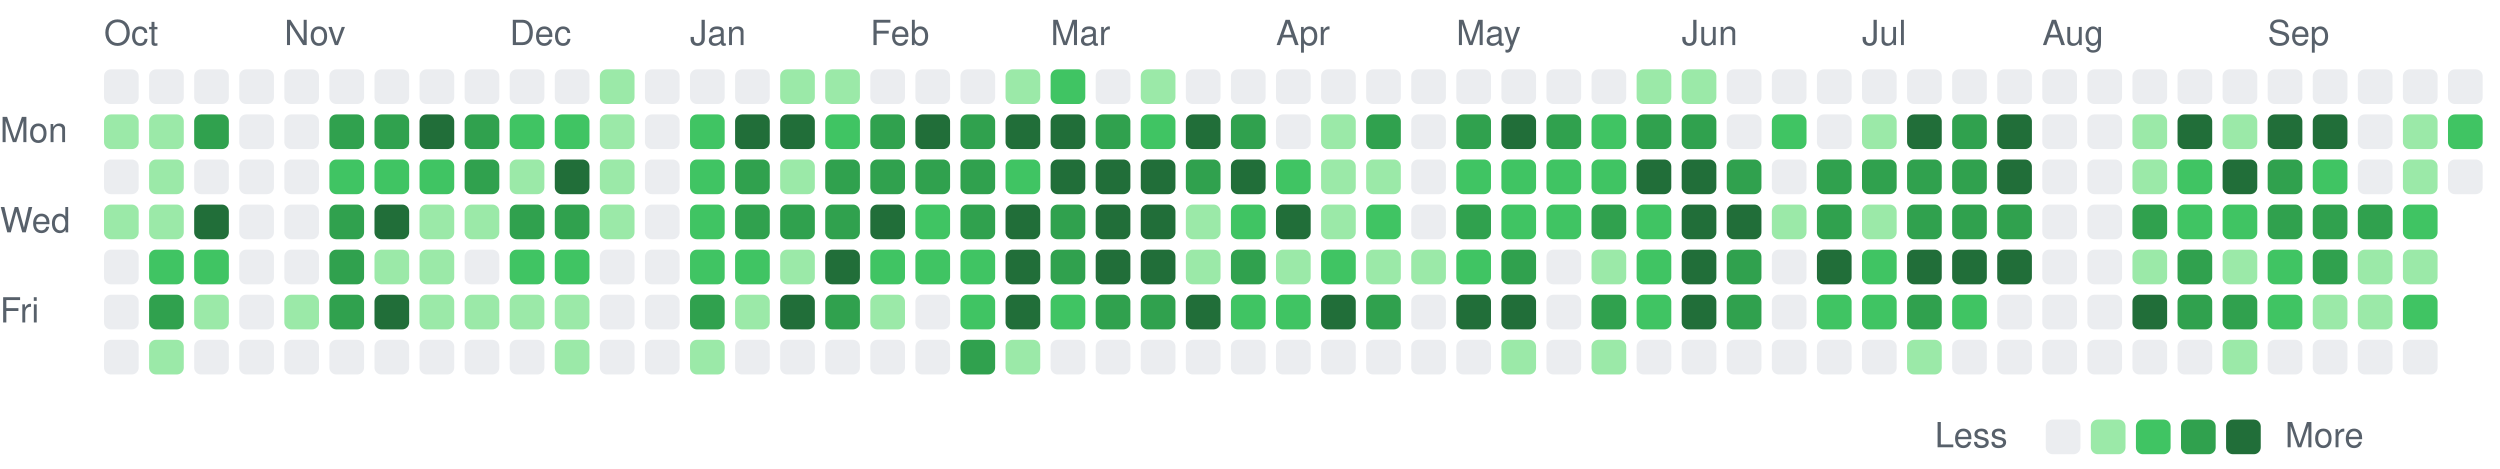
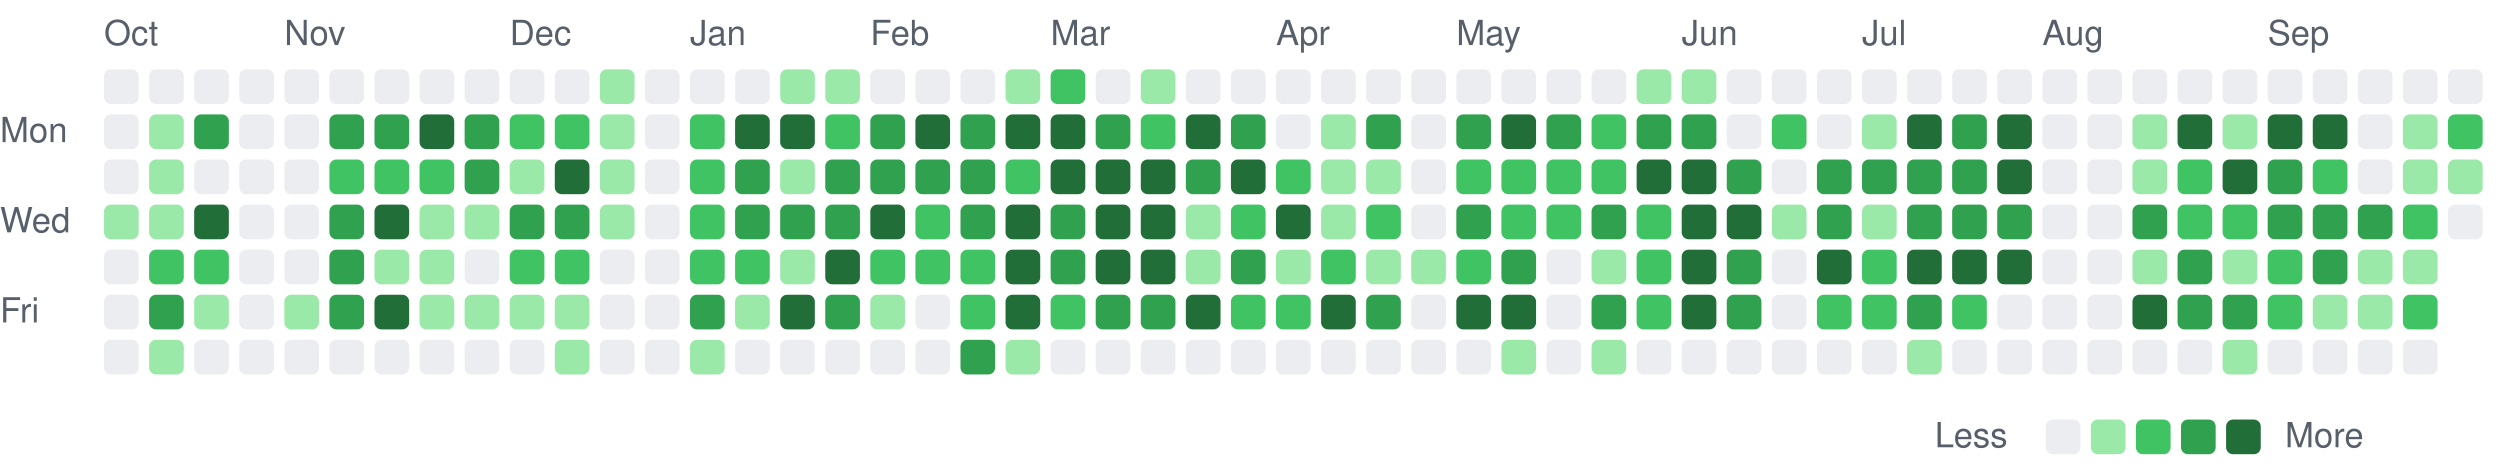
<svg xmlns="http://www.w3.org/2000/svg" viewBox="0 0 721 135" width="721" height="135" role="img" aria-label="Combined GitHub and GitLab contributions over the last year">
  <style>
text { font: 10px -apple-system, BlinkMacSystemFont, 'Segoe UI', Helvetica, Arial, sans-serif; fill: #57606a; }
.c0 { fill: #ebedf0; }
.c1 { fill: #9be9a8; }
.c2 { fill: #40c463; }
.c3 { fill: #30a14e; }
.c4 { fill: #216e39; }
@media (prefers-color-scheme: dark) {
text { fill: #acacac; }
.c0 { fill: #373737; }
.c1 { fill: #0e4429; }
.c2 { fill: #006d32; }
.c3 { fill: #26a641; }
.c4 { fill: #39d353; }
}
</style>
  <text x="30" y="13">Oct</text>
  <text x="82" y="13">Nov</text>
  <text x="147" y="13">Dec</text>
  <text x="199" y="13">Jan</text>
  <text x="251" y="13">Feb</text>
  <text x="303" y="13">Mar</text>
  <text x="368" y="13">Apr</text>
  <text x="420" y="13">May</text>
  <text x="485" y="13">Jun</text>
  <text x="537" y="13">Jul</text>
  <text x="589" y="13">Aug</text>
  <text x="654" y="13">Sep</text>
  <text x="0" y="41">Mon</text>
  <text x="0" y="67">Wed</text>
  <text x="0" y="93">Fri</text>
  <rect class="c0" x="30" y="20" width="10" height="10" rx="2" />
-   <rect class="c1" x="30" y="33" width="10" height="10" rx="2" />
+   <rect class="c0" x="30" y="33" width="10" height="10" rx="2" />
  <rect class="c0" x="30" y="46" width="10" height="10" rx="2" />
  <rect class="c1" x="30" y="59" width="10" height="10" rx="2" />
  <rect class="c0" x="30" y="72" width="10" height="10" rx="2" />
  <rect class="c0" x="30" y="85" width="10" height="10" rx="2" />
  <rect class="c0" x="30" y="98" width="10" height="10" rx="2" />
  <rect class="c0" x="43" y="20" width="10" height="10" rx="2" />
  <rect class="c1" x="43" y="33" width="10" height="10" rx="2" />
  <rect class="c1" x="43" y="46" width="10" height="10" rx="2" />
  <rect class="c1" x="43" y="59" width="10" height="10" rx="2" />
  <rect class="c2" x="43" y="72" width="10" height="10" rx="2" />
  <rect class="c3" x="43" y="85" width="10" height="10" rx="2" />
  <rect class="c1" x="43" y="98" width="10" height="10" rx="2" />
  <rect class="c0" x="56" y="20" width="10" height="10" rx="2" />
  <rect class="c3" x="56" y="33" width="10" height="10" rx="2" />
  <rect class="c0" x="56" y="46" width="10" height="10" rx="2" />
  <rect class="c4" x="56" y="59" width="10" height="10" rx="2" />
  <rect class="c2" x="56" y="72" width="10" height="10" rx="2" />
  <rect class="c1" x="56" y="85" width="10" height="10" rx="2" />
  <rect class="c0" x="56" y="98" width="10" height="10" rx="2" />
  <rect class="c0" x="69" y="20" width="10" height="10" rx="2" />
  <rect class="c0" x="69" y="33" width="10" height="10" rx="2" />
  <rect class="c0" x="69" y="46" width="10" height="10" rx="2" />
  <rect class="c0" x="69" y="59" width="10" height="10" rx="2" />
  <rect class="c0" x="69" y="72" width="10" height="10" rx="2" />
  <rect class="c0" x="69" y="85" width="10" height="10" rx="2" />
  <rect class="c0" x="69" y="98" width="10" height="10" rx="2" />
  <rect class="c0" x="82" y="20" width="10" height="10" rx="2" />
  <rect class="c0" x="82" y="33" width="10" height="10" rx="2" />
  <rect class="c0" x="82" y="46" width="10" height="10" rx="2" />
  <rect class="c0" x="82" y="59" width="10" height="10" rx="2" />
  <rect class="c0" x="82" y="72" width="10" height="10" rx="2" />
  <rect class="c1" x="82" y="85" width="10" height="10" rx="2" />
  <rect class="c0" x="82" y="98" width="10" height="10" rx="2" />
  <rect class="c0" x="95" y="20" width="10" height="10" rx="2" />
  <rect class="c3" x="95" y="33" width="10" height="10" rx="2" />
  <rect class="c2" x="95" y="46" width="10" height="10" rx="2" />
  <rect class="c3" x="95" y="59" width="10" height="10" rx="2" />
  <rect class="c3" x="95" y="72" width="10" height="10" rx="2" />
  <rect class="c3" x="95" y="85" width="10" height="10" rx="2" />
  <rect class="c0" x="95" y="98" width="10" height="10" rx="2" />
  <rect class="c0" x="108" y="20" width="10" height="10" rx="2" />
  <rect class="c3" x="108" y="33" width="10" height="10" rx="2" />
  <rect class="c2" x="108" y="46" width="10" height="10" rx="2" />
  <rect class="c4" x="108" y="59" width="10" height="10" rx="2" />
  <rect class="c1" x="108" y="72" width="10" height="10" rx="2" />
  <rect class="c4" x="108" y="85" width="10" height="10" rx="2" />
  <rect class="c0" x="108" y="98" width="10" height="10" rx="2" />
  <rect class="c0" x="121" y="20" width="10" height="10" rx="2" />
  <rect class="c4" x="121" y="33" width="10" height="10" rx="2" />
  <rect class="c2" x="121" y="46" width="10" height="10" rx="2" />
  <rect class="c1" x="121" y="59" width="10" height="10" rx="2" />
  <rect class="c1" x="121" y="72" width="10" height="10" rx="2" />
  <rect class="c1" x="121" y="85" width="10" height="10" rx="2" />
  <rect class="c0" x="121" y="98" width="10" height="10" rx="2" />
  <rect class="c0" x="134" y="20" width="10" height="10" rx="2" />
  <rect class="c3" x="134" y="33" width="10" height="10" rx="2" />
  <rect class="c3" x="134" y="46" width="10" height="10" rx="2" />
  <rect class="c1" x="134" y="59" width="10" height="10" rx="2" />
  <rect class="c0" x="134" y="72" width="10" height="10" rx="2" />
  <rect class="c1" x="134" y="85" width="10" height="10" rx="2" />
  <rect class="c0" x="134" y="98" width="10" height="10" rx="2" />
  <rect class="c0" x="147" y="20" width="10" height="10" rx="2" />
  <rect class="c2" x="147" y="33" width="10" height="10" rx="2" />
  <rect class="c1" x="147" y="46" width="10" height="10" rx="2" />
  <rect class="c3" x="147" y="59" width="10" height="10" rx="2" />
  <rect class="c2" x="147" y="72" width="10" height="10" rx="2" />
  <rect class="c1" x="147" y="85" width="10" height="10" rx="2" />
  <rect class="c0" x="147" y="98" width="10" height="10" rx="2" />
  <rect class="c0" x="160" y="20" width="10" height="10" rx="2" />
  <rect class="c2" x="160" y="33" width="10" height="10" rx="2" />
  <rect class="c4" x="160" y="46" width="10" height="10" rx="2" />
  <rect class="c3" x="160" y="59" width="10" height="10" rx="2" />
  <rect class="c2" x="160" y="72" width="10" height="10" rx="2" />
  <rect class="c1" x="160" y="85" width="10" height="10" rx="2" />
  <rect class="c1" x="160" y="98" width="10" height="10" rx="2" />
  <rect class="c1" x="173" y="20" width="10" height="10" rx="2" />
  <rect class="c1" x="173" y="33" width="10" height="10" rx="2" />
  <rect class="c1" x="173" y="46" width="10" height="10" rx="2" />
  <rect class="c1" x="173" y="59" width="10" height="10" rx="2" />
  <rect class="c0" x="173" y="72" width="10" height="10" rx="2" />
  <rect class="c0" x="173" y="85" width="10" height="10" rx="2" />
  <rect class="c0" x="173" y="98" width="10" height="10" rx="2" />
  <rect class="c0" x="186" y="20" width="10" height="10" rx="2" />
  <rect class="c0" x="186" y="33" width="10" height="10" rx="2" />
  <rect class="c0" x="186" y="46" width="10" height="10" rx="2" />
  <rect class="c0" x="186" y="59" width="10" height="10" rx="2" />
  <rect class="c0" x="186" y="72" width="10" height="10" rx="2" />
  <rect class="c0" x="186" y="85" width="10" height="10" rx="2" />
  <rect class="c0" x="186" y="98" width="10" height="10" rx="2" />
  <rect class="c0" x="199" y="20" width="10" height="10" rx="2" />
  <rect class="c2" x="199" y="33" width="10" height="10" rx="2" />
  <rect class="c2" x="199" y="46" width="10" height="10" rx="2" />
  <rect class="c2" x="199" y="59" width="10" height="10" rx="2" />
  <rect class="c2" x="199" y="72" width="10" height="10" rx="2" />
  <rect class="c3" x="199" y="85" width="10" height="10" rx="2" />
  <rect class="c1" x="199" y="98" width="10" height="10" rx="2" />
  <rect class="c0" x="212" y="20" width="10" height="10" rx="2" />
  <rect class="c4" x="212" y="33" width="10" height="10" rx="2" />
  <rect class="c3" x="212" y="46" width="10" height="10" rx="2" />
  <rect class="c3" x="212" y="59" width="10" height="10" rx="2" />
  <rect class="c2" x="212" y="72" width="10" height="10" rx="2" />
  <rect class="c1" x="212" y="85" width="10" height="10" rx="2" />
  <rect class="c0" x="212" y="98" width="10" height="10" rx="2" />
  <rect class="c1" x="225" y="20" width="10" height="10" rx="2" />
  <rect class="c4" x="225" y="33" width="10" height="10" rx="2" />
  <rect class="c1" x="225" y="46" width="10" height="10" rx="2" />
  <rect class="c3" x="225" y="59" width="10" height="10" rx="2" />
  <rect class="c1" x="225" y="72" width="10" height="10" rx="2" />
  <rect class="c4" x="225" y="85" width="10" height="10" rx="2" />
  <rect class="c0" x="225" y="98" width="10" height="10" rx="2" />
  <rect class="c1" x="238" y="20" width="10" height="10" rx="2" />
  <rect class="c2" x="238" y="33" width="10" height="10" rx="2" />
  <rect class="c3" x="238" y="46" width="10" height="10" rx="2" />
  <rect class="c3" x="238" y="59" width="10" height="10" rx="2" />
  <rect class="c4" x="238" y="72" width="10" height="10" rx="2" />
  <rect class="c3" x="238" y="85" width="10" height="10" rx="2" />
  <rect class="c0" x="238" y="98" width="10" height="10" rx="2" />
  <rect class="c0" x="251" y="20" width="10" height="10" rx="2" />
  <rect class="c3" x="251" y="33" width="10" height="10" rx="2" />
  <rect class="c3" x="251" y="46" width="10" height="10" rx="2" />
  <rect class="c4" x="251" y="59" width="10" height="10" rx="2" />
  <rect class="c2" x="251" y="72" width="10" height="10" rx="2" />
  <rect class="c1" x="251" y="85" width="10" height="10" rx="2" />
  <rect class="c0" x="251" y="98" width="10" height="10" rx="2" />
  <rect class="c0" x="264" y="20" width="10" height="10" rx="2" />
  <rect class="c4" x="264" y="33" width="10" height="10" rx="2" />
  <rect class="c3" x="264" y="46" width="10" height="10" rx="2" />
  <rect class="c2" x="264" y="59" width="10" height="10" rx="2" />
  <rect class="c2" x="264" y="72" width="10" height="10" rx="2" />
  <rect class="c0" x="264" y="85" width="10" height="10" rx="2" />
  <rect class="c0" x="264" y="98" width="10" height="10" rx="2" />
  <rect class="c0" x="277" y="20" width="10" height="10" rx="2" />
  <rect class="c3" x="277" y="33" width="10" height="10" rx="2" />
  <rect class="c3" x="277" y="46" width="10" height="10" rx="2" />
  <rect class="c3" x="277" y="59" width="10" height="10" rx="2" />
  <rect class="c2" x="277" y="72" width="10" height="10" rx="2" />
  <rect class="c2" x="277" y="85" width="10" height="10" rx="2" />
  <rect class="c3" x="277" y="98" width="10" height="10" rx="2" />
  <rect class="c1" x="290" y="20" width="10" height="10" rx="2" />
  <rect class="c4" x="290" y="33" width="10" height="10" rx="2" />
  <rect class="c2" x="290" y="46" width="10" height="10" rx="2" />
  <rect class="c4" x="290" y="59" width="10" height="10" rx="2" />
  <rect class="c4" x="290" y="72" width="10" height="10" rx="2" />
  <rect class="c4" x="290" y="85" width="10" height="10" rx="2" />
  <rect class="c1" x="290" y="98" width="10" height="10" rx="2" />
  <rect class="c2" x="303" y="20" width="10" height="10" rx="2" />
  <rect class="c4" x="303" y="33" width="10" height="10" rx="2" />
  <rect class="c4" x="303" y="46" width="10" height="10" rx="2" />
  <rect class="c3" x="303" y="59" width="10" height="10" rx="2" />
  <rect class="c3" x="303" y="72" width="10" height="10" rx="2" />
  <rect class="c2" x="303" y="85" width="10" height="10" rx="2" />
  <rect class="c0" x="303" y="98" width="10" height="10" rx="2" />
  <rect class="c0" x="316" y="20" width="10" height="10" rx="2" />
  <rect class="c3" x="316" y="33" width="10" height="10" rx="2" />
  <rect class="c4" x="316" y="46" width="10" height="10" rx="2" />
  <rect class="c4" x="316" y="59" width="10" height="10" rx="2" />
  <rect class="c4" x="316" y="72" width="10" height="10" rx="2" />
  <rect class="c3" x="316" y="85" width="10" height="10" rx="2" />
  <rect class="c0" x="316" y="98" width="10" height="10" rx="2" />
  <rect class="c1" x="329" y="20" width="10" height="10" rx="2" />
  <rect class="c2" x="329" y="33" width="10" height="10" rx="2" />
  <rect class="c4" x="329" y="46" width="10" height="10" rx="2" />
  <rect class="c4" x="329" y="59" width="10" height="10" rx="2" />
  <rect class="c4" x="329" y="72" width="10" height="10" rx="2" />
  <rect class="c3" x="329" y="85" width="10" height="10" rx="2" />
  <rect class="c0" x="329" y="98" width="10" height="10" rx="2" />
  <rect class="c0" x="342" y="20" width="10" height="10" rx="2" />
  <rect class="c4" x="342" y="33" width="10" height="10" rx="2" />
  <rect class="c3" x="342" y="46" width="10" height="10" rx="2" />
  <rect class="c1" x="342" y="59" width="10" height="10" rx="2" />
  <rect class="c1" x="342" y="72" width="10" height="10" rx="2" />
  <rect class="c4" x="342" y="85" width="10" height="10" rx="2" />
  <rect class="c0" x="342" y="98" width="10" height="10" rx="2" />
  <rect class="c0" x="355" y="20" width="10" height="10" rx="2" />
  <rect class="c3" x="355" y="33" width="10" height="10" rx="2" />
  <rect class="c4" x="355" y="46" width="10" height="10" rx="2" />
  <rect class="c2" x="355" y="59" width="10" height="10" rx="2" />
  <rect class="c3" x="355" y="72" width="10" height="10" rx="2" />
  <rect class="c2" x="355" y="85" width="10" height="10" rx="2" />
  <rect class="c0" x="355" y="98" width="10" height="10" rx="2" />
  <rect class="c0" x="368" y="20" width="10" height="10" rx="2" />
  <rect class="c0" x="368" y="33" width="10" height="10" rx="2" />
  <rect class="c2" x="368" y="46" width="10" height="10" rx="2" />
  <rect class="c4" x="368" y="59" width="10" height="10" rx="2" />
  <rect class="c1" x="368" y="72" width="10" height="10" rx="2" />
  <rect class="c2" x="368" y="85" width="10" height="10" rx="2" />
  <rect class="c0" x="368" y="98" width="10" height="10" rx="2" />
  <rect class="c0" x="381" y="20" width="10" height="10" rx="2" />
  <rect class="c1" x="381" y="33" width="10" height="10" rx="2" />
  <rect class="c1" x="381" y="46" width="10" height="10" rx="2" />
  <rect class="c1" x="381" y="59" width="10" height="10" rx="2" />
  <rect class="c2" x="381" y="72" width="10" height="10" rx="2" />
  <rect class="c4" x="381" y="85" width="10" height="10" rx="2" />
  <rect class="c0" x="381" y="98" width="10" height="10" rx="2" />
  <rect class="c0" x="394" y="20" width="10" height="10" rx="2" />
  <rect class="c3" x="394" y="33" width="10" height="10" rx="2" />
  <rect class="c1" x="394" y="46" width="10" height="10" rx="2" />
  <rect class="c2" x="394" y="59" width="10" height="10" rx="2" />
  <rect class="c1" x="394" y="72" width="10" height="10" rx="2" />
  <rect class="c3" x="394" y="85" width="10" height="10" rx="2" />
  <rect class="c0" x="394" y="98" width="10" height="10" rx="2" />
  <rect class="c0" x="407" y="20" width="10" height="10" rx="2" />
  <rect class="c0" x="407" y="33" width="10" height="10" rx="2" />
  <rect class="c0" x="407" y="46" width="10" height="10" rx="2" />
  <rect class="c0" x="407" y="59" width="10" height="10" rx="2" />
  <rect class="c1" x="407" y="72" width="10" height="10" rx="2" />
  <rect class="c0" x="407" y="85" width="10" height="10" rx="2" />
  <rect class="c0" x="407" y="98" width="10" height="10" rx="2" />
  <rect class="c0" x="420" y="20" width="10" height="10" rx="2" />
  <rect class="c3" x="420" y="33" width="10" height="10" rx="2" />
  <rect class="c2" x="420" y="46" width="10" height="10" rx="2" />
  <rect class="c3" x="420" y="59" width="10" height="10" rx="2" />
  <rect class="c2" x="420" y="72" width="10" height="10" rx="2" />
  <rect class="c4" x="420" y="85" width="10" height="10" rx="2" />
  <rect class="c0" x="420" y="98" width="10" height="10" rx="2" />
  <rect class="c0" x="433" y="20" width="10" height="10" rx="2" />
  <rect class="c4" x="433" y="33" width="10" height="10" rx="2" />
  <rect class="c2" x="433" y="46" width="10" height="10" rx="2" />
  <rect class="c2" x="433" y="59" width="10" height="10" rx="2" />
  <rect class="c3" x="433" y="72" width="10" height="10" rx="2" />
  <rect class="c4" x="433" y="85" width="10" height="10" rx="2" />
  <rect class="c1" x="433" y="98" width="10" height="10" rx="2" />
  <rect class="c0" x="446" y="20" width="10" height="10" rx="2" />
  <rect class="c3" x="446" y="33" width="10" height="10" rx="2" />
  <rect class="c2" x="446" y="46" width="10" height="10" rx="2" />
  <rect class="c2" x="446" y="59" width="10" height="10" rx="2" />
  <rect class="c0" x="446" y="72" width="10" height="10" rx="2" />
  <rect class="c0" x="446" y="85" width="10" height="10" rx="2" />
  <rect class="c0" x="446" y="98" width="10" height="10" rx="2" />
  <rect class="c0" x="459" y="20" width="10" height="10" rx="2" />
  <rect class="c2" x="459" y="33" width="10" height="10" rx="2" />
  <rect class="c2" x="459" y="46" width="10" height="10" rx="2" />
  <rect class="c3" x="459" y="59" width="10" height="10" rx="2" />
  <rect class="c1" x="459" y="72" width="10" height="10" rx="2" />
  <rect class="c3" x="459" y="85" width="10" height="10" rx="2" />
  <rect class="c1" x="459" y="98" width="10" height="10" rx="2" />
  <rect class="c1" x="472" y="20" width="10" height="10" rx="2" />
  <rect class="c3" x="472" y="33" width="10" height="10" rx="2" />
  <rect class="c4" x="472" y="46" width="10" height="10" rx="2" />
  <rect class="c2" x="472" y="59" width="10" height="10" rx="2" />
  <rect class="c2" x="472" y="72" width="10" height="10" rx="2" />
  <rect class="c2" x="472" y="85" width="10" height="10" rx="2" />
  <rect class="c0" x="472" y="98" width="10" height="10" rx="2" />
  <rect class="c1" x="485" y="20" width="10" height="10" rx="2" />
  <rect class="c3" x="485" y="33" width="10" height="10" rx="2" />
  <rect class="c4" x="485" y="46" width="10" height="10" rx="2" />
  <rect class="c4" x="485" y="59" width="10" height="10" rx="2" />
  <rect class="c4" x="485" y="72" width="10" height="10" rx="2" />
  <rect class="c4" x="485" y="85" width="10" height="10" rx="2" />
  <rect class="c0" x="485" y="98" width="10" height="10" rx="2" />
  <rect class="c0" x="498" y="20" width="10" height="10" rx="2" />
  <rect class="c0" x="498" y="33" width="10" height="10" rx="2" />
  <rect class="c3" x="498" y="46" width="10" height="10" rx="2" />
  <rect class="c4" x="498" y="59" width="10" height="10" rx="2" />
  <rect class="c3" x="498" y="72" width="10" height="10" rx="2" />
  <rect class="c3" x="498" y="85" width="10" height="10" rx="2" />
  <rect class="c0" x="498" y="98" width="10" height="10" rx="2" />
  <rect class="c0" x="511" y="20" width="10" height="10" rx="2" />
  <rect class="c2" x="511" y="33" width="10" height="10" rx="2" />
  <rect class="c0" x="511" y="46" width="10" height="10" rx="2" />
  <rect class="c1" x="511" y="59" width="10" height="10" rx="2" />
  <rect class="c0" x="511" y="72" width="10" height="10" rx="2" />
  <rect class="c0" x="511" y="85" width="10" height="10" rx="2" />
  <rect class="c0" x="511" y="98" width="10" height="10" rx="2" />
  <rect class="c0" x="524" y="20" width="10" height="10" rx="2" />
  <rect class="c0" x="524" y="33" width="10" height="10" rx="2" />
  <rect class="c3" x="524" y="46" width="10" height="10" rx="2" />
  <rect class="c3" x="524" y="59" width="10" height="10" rx="2" />
  <rect class="c4" x="524" y="72" width="10" height="10" rx="2" />
  <rect class="c2" x="524" y="85" width="10" height="10" rx="2" />
  <rect class="c0" x="524" y="98" width="10" height="10" rx="2" />
  <rect class="c0" x="537" y="20" width="10" height="10" rx="2" />
  <rect class="c1" x="537" y="33" width="10" height="10" rx="2" />
  <rect class="c3" x="537" y="46" width="10" height="10" rx="2" />
  <rect class="c1" x="537" y="59" width="10" height="10" rx="2" />
  <rect class="c2" x="537" y="72" width="10" height="10" rx="2" />
  <rect class="c2" x="537" y="85" width="10" height="10" rx="2" />
  <rect class="c0" x="537" y="98" width="10" height="10" rx="2" />
  <rect class="c0" x="550" y="20" width="10" height="10" rx="2" />
  <rect class="c4" x="550" y="33" width="10" height="10" rx="2" />
  <rect class="c3" x="550" y="46" width="10" height="10" rx="2" />
  <rect class="c3" x="550" y="59" width="10" height="10" rx="2" />
  <rect class="c4" x="550" y="72" width="10" height="10" rx="2" />
  <rect class="c3" x="550" y="85" width="10" height="10" rx="2" />
  <rect class="c1" x="550" y="98" width="10" height="10" rx="2" />
  <rect class="c0" x="563" y="20" width="10" height="10" rx="2" />
  <rect class="c3" x="563" y="33" width="10" height="10" rx="2" />
  <rect class="c3" x="563" y="46" width="10" height="10" rx="2" />
  <rect class="c3" x="563" y="59" width="10" height="10" rx="2" />
  <rect class="c4" x="563" y="72" width="10" height="10" rx="2" />
  <rect class="c2" x="563" y="85" width="10" height="10" rx="2" />
  <rect class="c0" x="563" y="98" width="10" height="10" rx="2" />
  <rect class="c0" x="576" y="20" width="10" height="10" rx="2" />
  <rect class="c4" x="576" y="33" width="10" height="10" rx="2" />
  <rect class="c4" x="576" y="46" width="10" height="10" rx="2" />
  <rect class="c3" x="576" y="59" width="10" height="10" rx="2" />
  <rect class="c4" x="576" y="72" width="10" height="10" rx="2" />
  <rect class="c0" x="576" y="85" width="10" height="10" rx="2" />
  <rect class="c0" x="576" y="98" width="10" height="10" rx="2" />
  <rect class="c0" x="589" y="20" width="10" height="10" rx="2" />
  <rect class="c0" x="589" y="33" width="10" height="10" rx="2" />
  <rect class="c0" x="589" y="46" width="10" height="10" rx="2" />
  <rect class="c0" x="589" y="59" width="10" height="10" rx="2" />
  <rect class="c0" x="589" y="72" width="10" height="10" rx="2" />
  <rect class="c0" x="589" y="85" width="10" height="10" rx="2" />
  <rect class="c0" x="589" y="98" width="10" height="10" rx="2" />
  <rect class="c0" x="602" y="20" width="10" height="10" rx="2" />
  <rect class="c0" x="602" y="33" width="10" height="10" rx="2" />
  <rect class="c0" x="602" y="46" width="10" height="10" rx="2" />
  <rect class="c0" x="602" y="59" width="10" height="10" rx="2" />
  <rect class="c0" x="602" y="72" width="10" height="10" rx="2" />
  <rect class="c0" x="602" y="85" width="10" height="10" rx="2" />
  <rect class="c0" x="602" y="98" width="10" height="10" rx="2" />
  <rect class="c0" x="615" y="20" width="10" height="10" rx="2" />
  <rect class="c1" x="615" y="33" width="10" height="10" rx="2" />
  <rect class="c1" x="615" y="46" width="10" height="10" rx="2" />
  <rect class="c3" x="615" y="59" width="10" height="10" rx="2" />
  <rect class="c1" x="615" y="72" width="10" height="10" rx="2" />
  <rect class="c4" x="615" y="85" width="10" height="10" rx="2" />
  <rect class="c0" x="615" y="98" width="10" height="10" rx="2" />
  <rect class="c0" x="628" y="20" width="10" height="10" rx="2" />
  <rect class="c4" x="628" y="33" width="10" height="10" rx="2" />
  <rect class="c2" x="628" y="46" width="10" height="10" rx="2" />
  <rect class="c2" x="628" y="59" width="10" height="10" rx="2" />
  <rect class="c3" x="628" y="72" width="10" height="10" rx="2" />
  <rect class="c3" x="628" y="85" width="10" height="10" rx="2" />
  <rect class="c0" x="628" y="98" width="10" height="10" rx="2" />
  <rect class="c0" x="641" y="20" width="10" height="10" rx="2" />
  <rect class="c1" x="641" y="33" width="10" height="10" rx="2" />
  <rect class="c4" x="641" y="46" width="10" height="10" rx="2" />
  <rect class="c2" x="641" y="59" width="10" height="10" rx="2" />
  <rect class="c1" x="641" y="72" width="10" height="10" rx="2" />
  <rect class="c3" x="641" y="85" width="10" height="10" rx="2" />
  <rect class="c1" x="641" y="98" width="10" height="10" rx="2" />
  <rect class="c0" x="654" y="20" width="10" height="10" rx="2" />
  <rect class="c4" x="654" y="33" width="10" height="10" rx="2" />
  <rect class="c3" x="654" y="46" width="10" height="10" rx="2" />
  <rect class="c3" x="654" y="59" width="10" height="10" rx="2" />
  <rect class="c2" x="654" y="72" width="10" height="10" rx="2" />
  <rect class="c2" x="654" y="85" width="10" height="10" rx="2" />
  <rect class="c0" x="654" y="98" width="10" height="10" rx="2" />
  <rect class="c0" x="667" y="20" width="10" height="10" rx="2" />
  <rect class="c4" x="667" y="33" width="10" height="10" rx="2" />
  <rect class="c2" x="667" y="46" width="10" height="10" rx="2" />
  <rect class="c3" x="667" y="59" width="10" height="10" rx="2" />
  <rect class="c3" x="667" y="72" width="10" height="10" rx="2" />
  <rect class="c1" x="667" y="85" width="10" height="10" rx="2" />
  <rect class="c0" x="667" y="98" width="10" height="10" rx="2" />
  <rect class="c0" x="680" y="20" width="10" height="10" rx="2" />
  <rect class="c0" x="680" y="33" width="10" height="10" rx="2" />
  <rect class="c0" x="680" y="46" width="10" height="10" rx="2" />
  <rect class="c3" x="680" y="59" width="10" height="10" rx="2" />
  <rect class="c1" x="680" y="72" width="10" height="10" rx="2" />
  <rect class="c1" x="680" y="85" width="10" height="10" rx="2" />
  <rect class="c0" x="680" y="98" width="10" height="10" rx="2" />
  <rect class="c0" x="693" y="20" width="10" height="10" rx="2" />
  <rect class="c1" x="693" y="33" width="10" height="10" rx="2" />
  <rect class="c1" x="693" y="46" width="10" height="10" rx="2" />
  <rect class="c2" x="693" y="59" width="10" height="10" rx="2" />
  <rect class="c1" x="693" y="72" width="10" height="10" rx="2" />
  <rect class="c2" x="693" y="85" width="10" height="10" rx="2" />
  <rect class="c0" x="693" y="98" width="10" height="10" rx="2" />
  <rect class="c0" x="706" y="20" width="10" height="10" rx="2" />
  <rect class="c2" x="706" y="33" width="10" height="10" rx="2" />
-   <rect class="c0" x="706" y="46" width="10" height="10" rx="2" />
+   <rect class="c1" x="706" y="46" width="10" height="10" rx="2" />
+   <rect class="c0" x="706" y="59" width="10" height="10" rx="2" />
  <text x="558" y="129">Less</text>
  <rect class="c0" x="590" y="121" width="10" height="10" rx="2" />
  <rect class="c1" x="603" y="121" width="10" height="10" rx="2" />
  <rect class="c2" x="616" y="121" width="10" height="10" rx="2" />
  <rect class="c3" x="629" y="121" width="10" height="10" rx="2" />
  <rect class="c4" x="642" y="121" width="10" height="10" rx="2" />
  <text x="659" y="129">More</text>
</svg>
